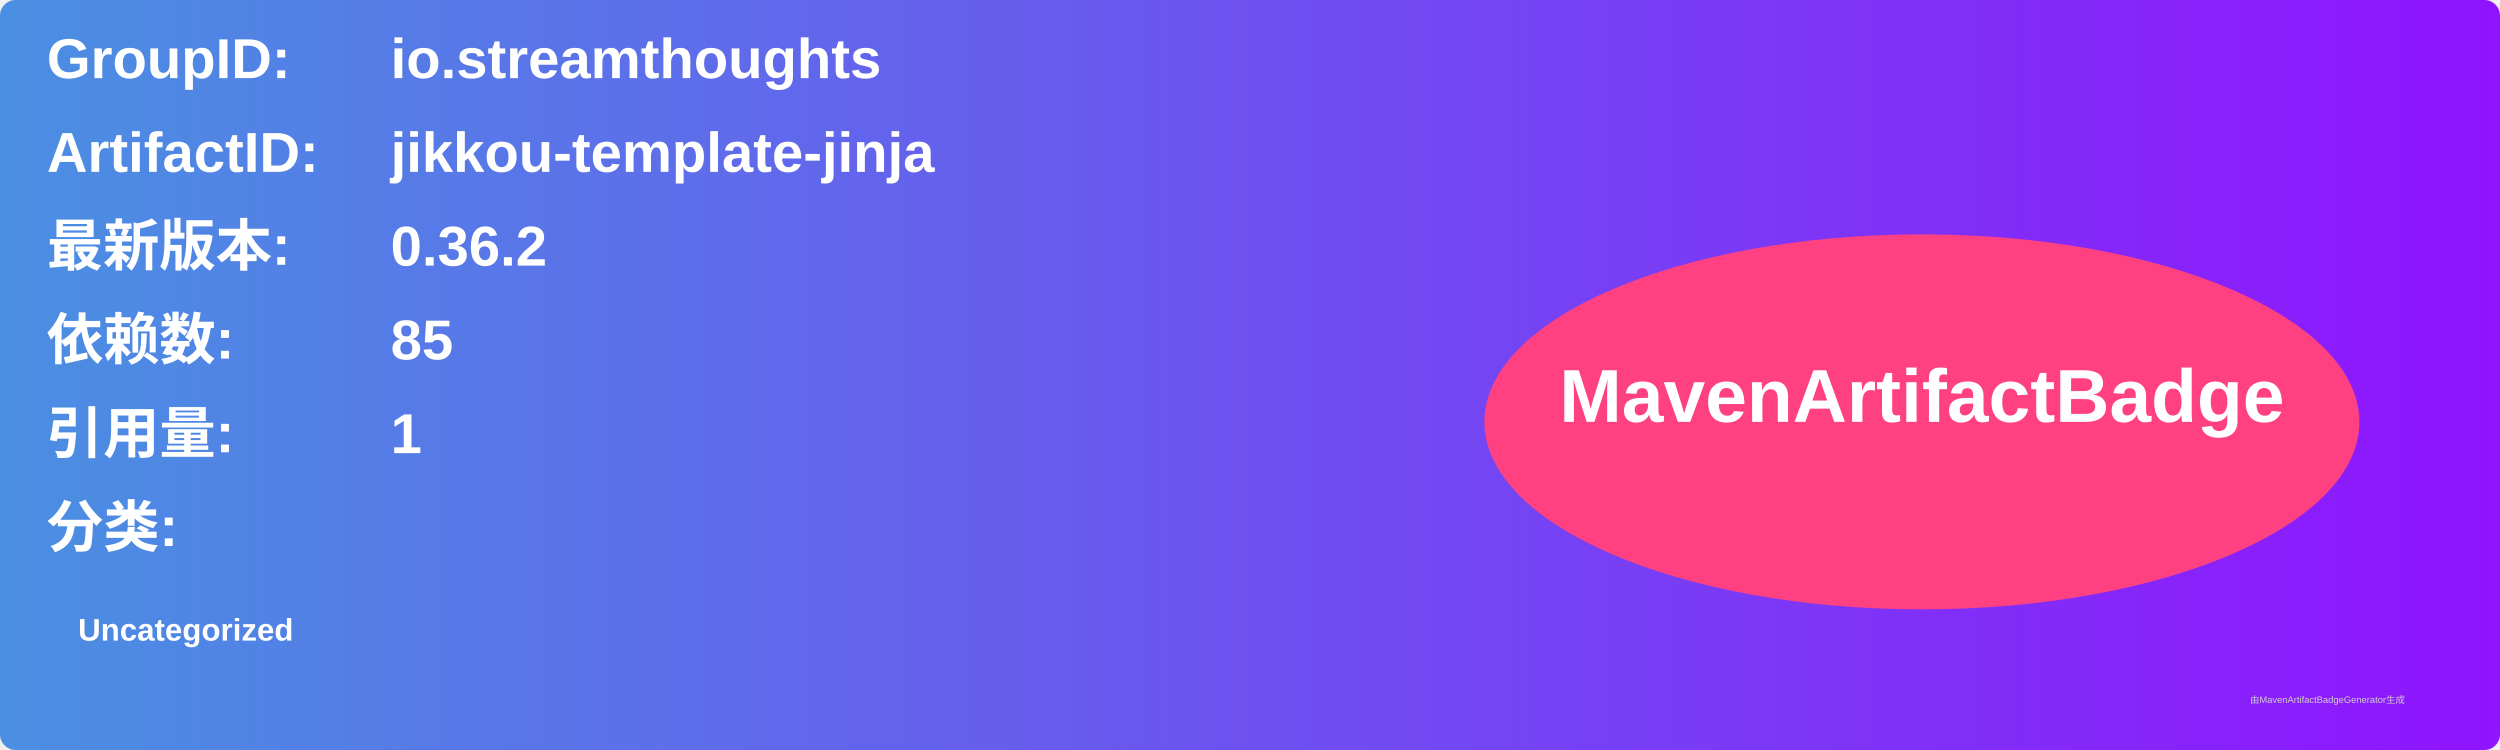
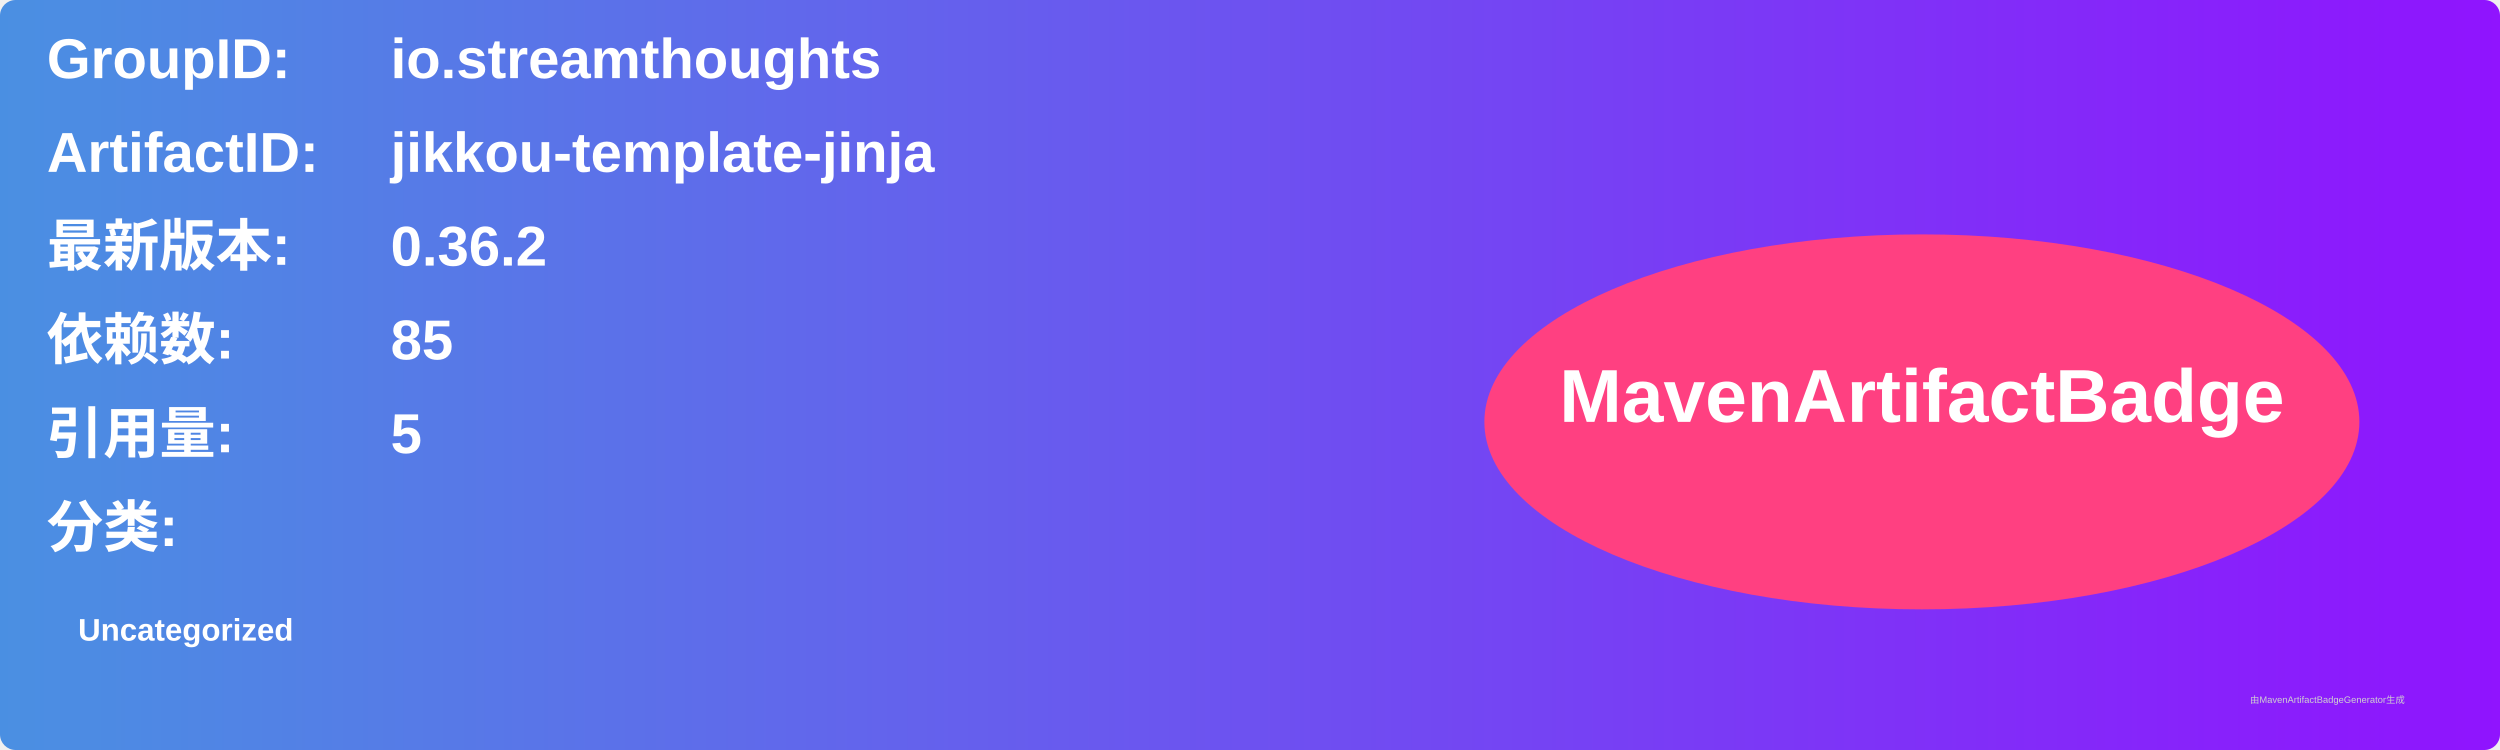
<svg xmlns="http://www.w3.org/2000/svg" width="800" height="240" viewBox="0 0 800 240">
  <linearGradient id="grad" x1="0%" y1="0%" x2="100%" y2="0%">
    <stop offset="0%" stop-color="#4a90e2" />
    <stop offset="100%" stop-color="#9013fe" />
  </linearGradient>
  <rect width="100%" height="100%" rx="5" ry="5" fill="url(#grad)" />
  <g transform="translate(15, 15)">
    <text x="0" y="10" font-family="Arial" font-size="18" fill="white" font-weight="bold" width="260">GroupID:</text>
    <text x="110" y="10" font-family="Arial" font-size="18" fill="white" font-weight="bold" width="460">io.streamthoughts</text>
    <text x="0" y="40" font-family="Arial" font-size="18" fill="white" font-weight="bold" width="260">ArtifactID:</text>
    <text x="110" y="40" font-family="Arial" font-size="18" fill="white" font-weight="bold" width="460">jikkou-template-jinja</text>
    <text x="0" y="70" font-family="Arial" font-size="18" fill="white" font-weight="bold">最新版本:</text>
    <text x="110" y="70" font-family="Arial" font-size="18" fill="white" font-weight="bold">
      <tspan font-weight="bold">0.36.2</tspan>
    </text>
    <text x="0" y="100" font-family="Arial" font-size="18" fill="white" font-weight="bold">依赖数: </text>
    <text x="110" y="100" font-family="Arial" font-size="18" fill="white">
      <tspan font-weight="bold">85</tspan>
    </text>
    <text x="0" y="130" font-family="Arial" font-size="18" fill="white" font-weight="bold">引用量: </text>
    <text x="110" y="130" font-family="Arial" font-size="18" fill="white">
-       <tspan font-weight="bold">1</tspan>
+       <tspan font-weight="bold">5</tspan>
    </text>
    <text x="0" y="160" font-family="Arial" font-size="18" fill="white" font-weight="bold">分类:</text>
    <text x="10" y="190" font-family="Arial" font-size="10" fill="white">
      <tspan font-weight="bold">Uncategorized</tspan>
    </text>
    <ellipse cx="600" cy="120" rx="140" ry="60" fill="#ff4081" />
    <text x="600" y="120" text-anchor="middle" font-family="Arial" font-size="24" fill="white" font-weight="bold">MavenArtifactBadge</text>
  </g>
  <text x="720" y="225" font-family="Arial" font-size="3" fill="#d0d0d0">由MavenArtifactBadgeGenerator生成</text>
</svg>
